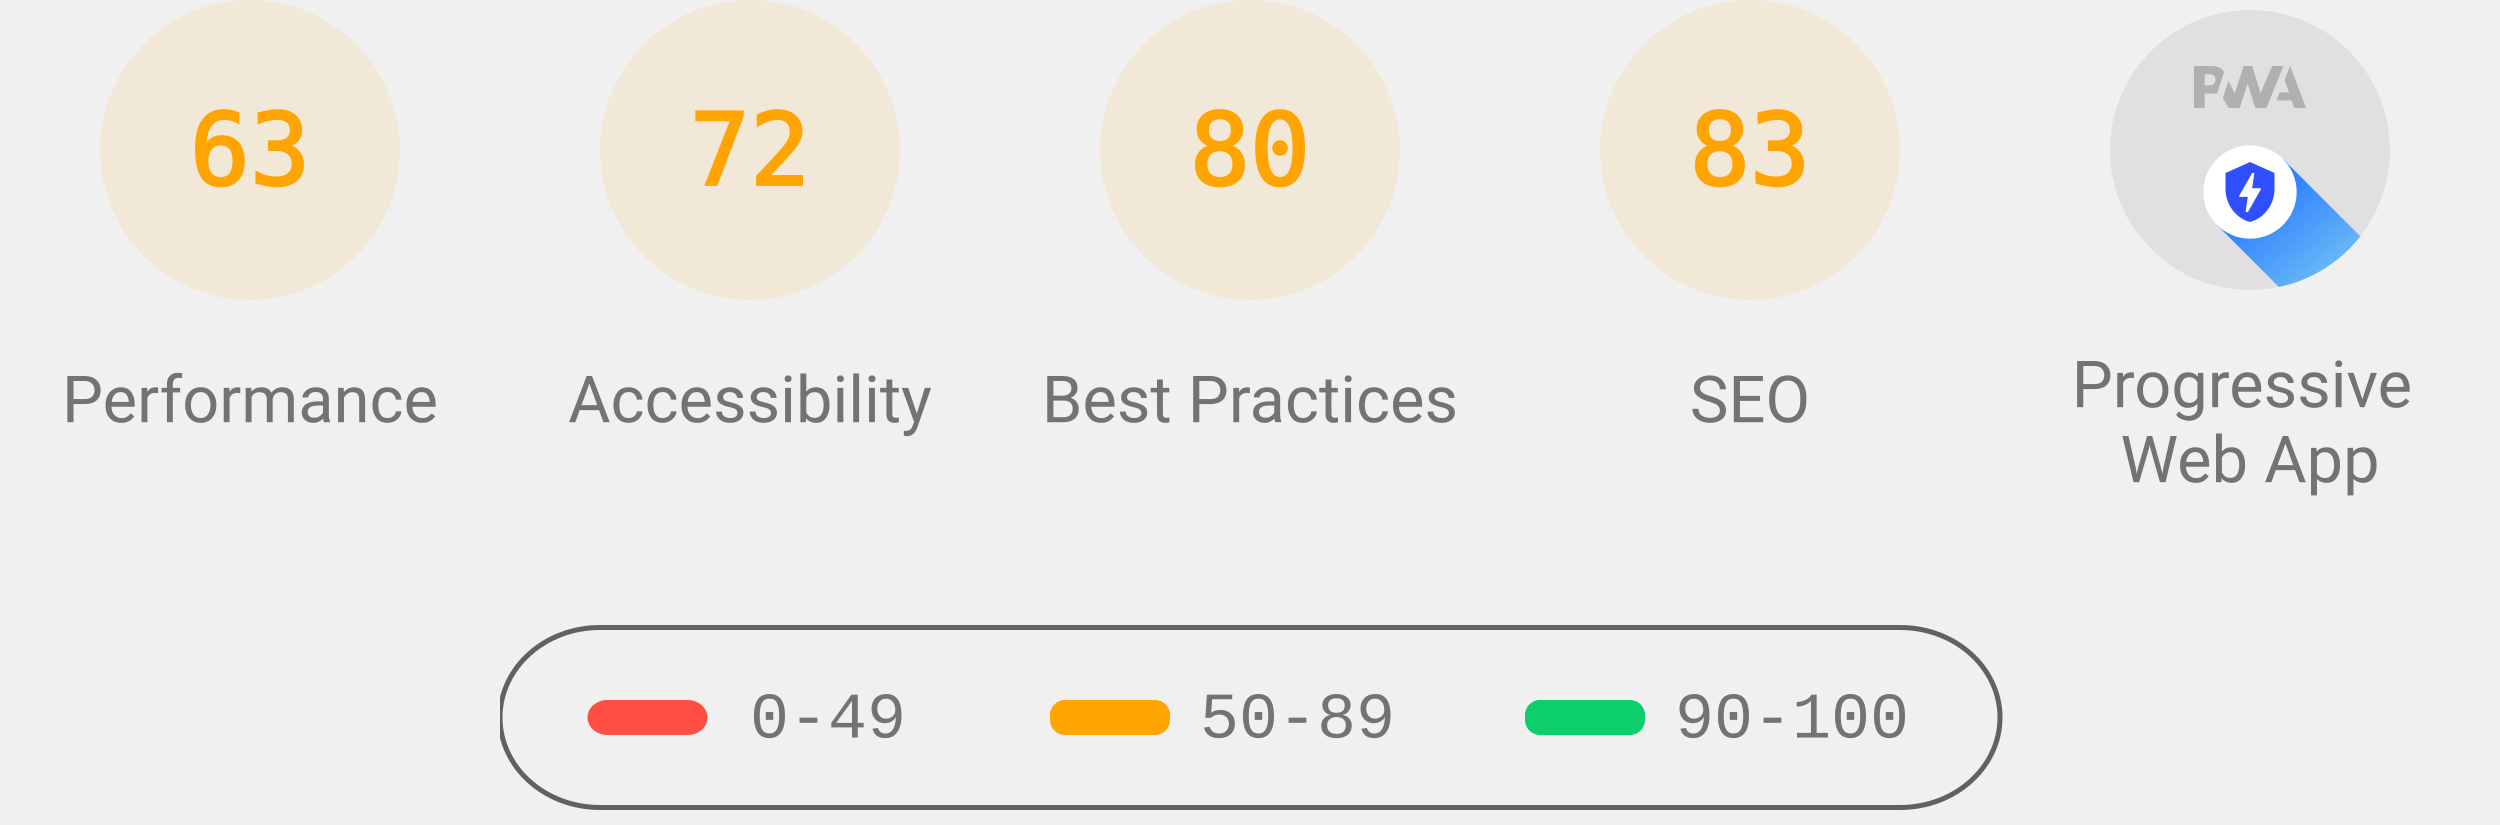
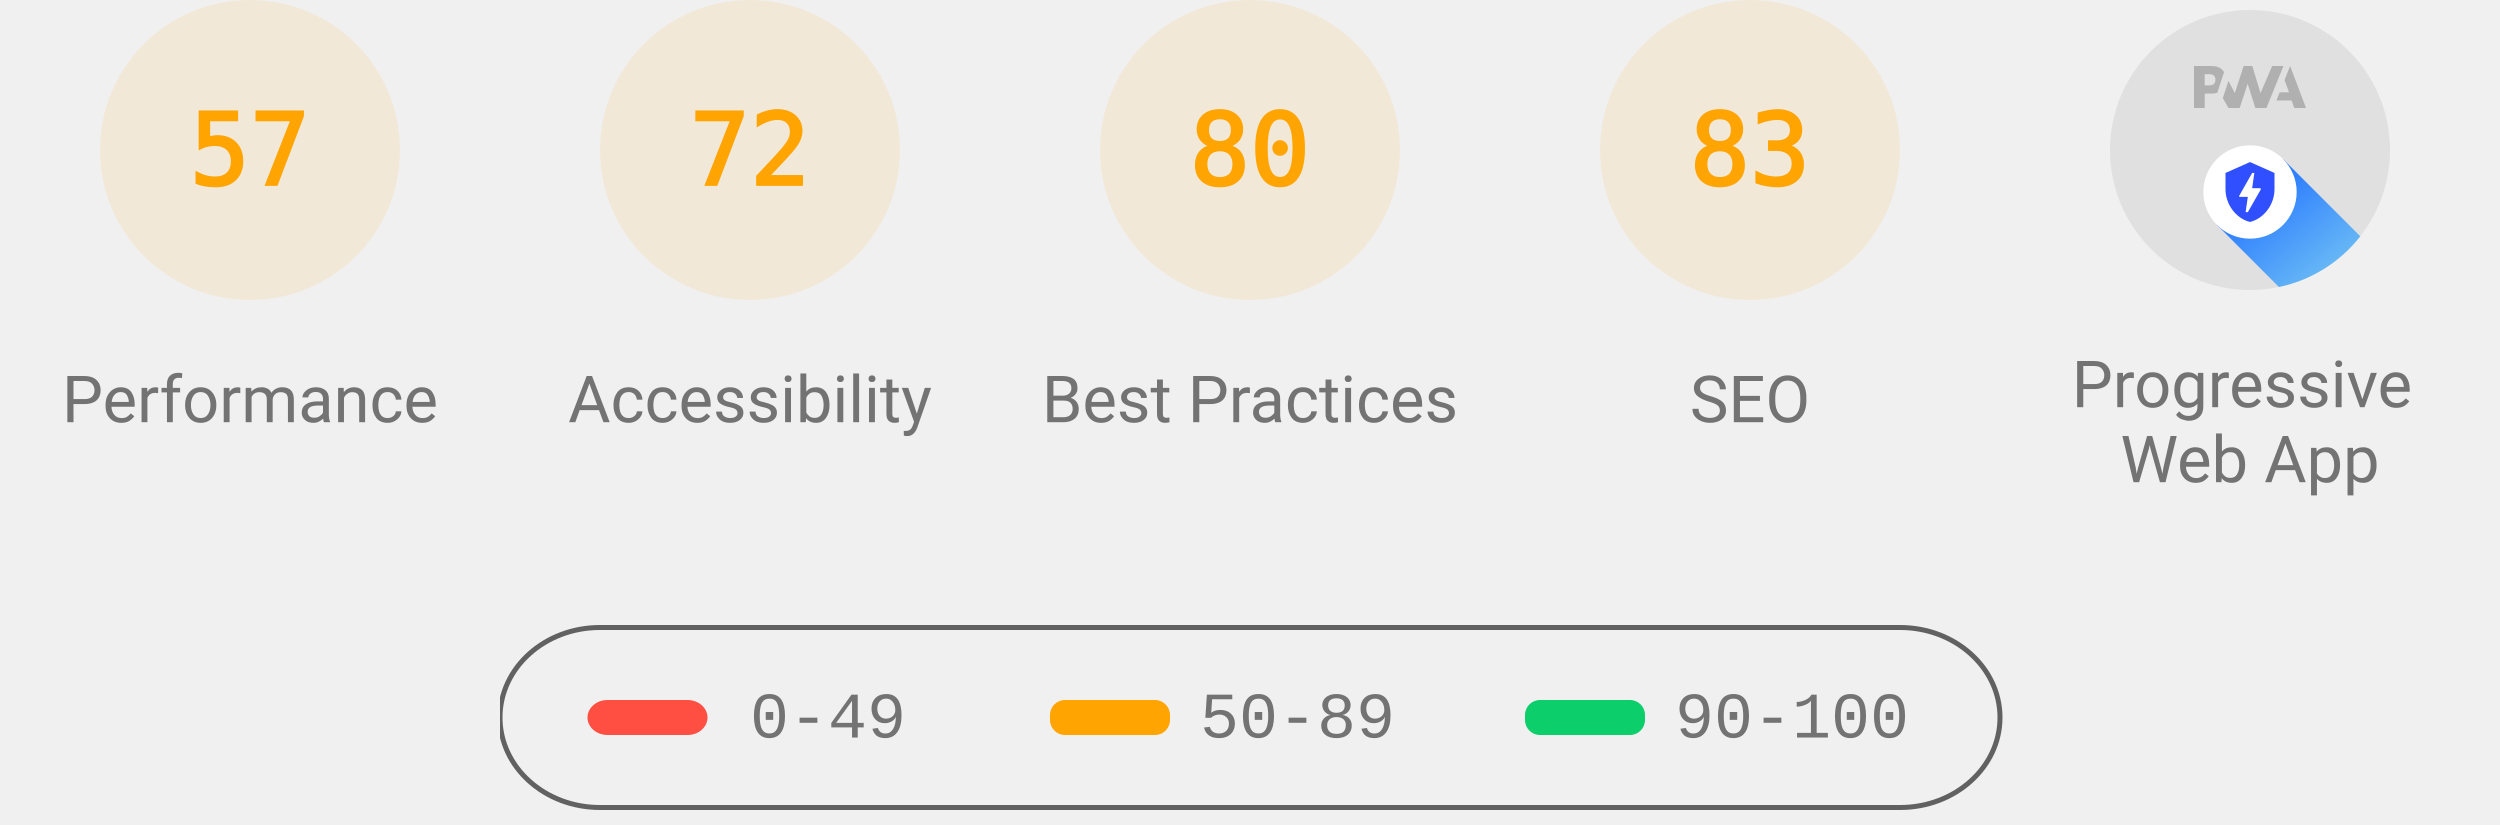
<svg xmlns="http://www.w3.org/2000/svg" class="theme--agnostic" fill="none" width="1000" height="330">
  <style>
			.gauge-base {
				opacity: 0.1
			}

			.gauge-arc {
				fill: none;
				animation-delay: 250ms;
				stroke-linecap: round;
				transform: rotate(-90deg);
				transform-origin: 100px 60px;
				animation: load-gauge 1s ease forwards
			}

			.guage-text {
				font-size: 40px;
				font-family: monospace;
				text-align: center
			}

			.guage-red {
				color: #ff4e42;
				fill: #ff4e42;
				stroke: #ff4e42
			}
			.guage-orange {
				color: #ffa400;
				fill: #ffa400;
				stroke: #ffa400
			}
			.guage-green {
				color: #0cce6b;
				fill: #0cce6b;
				stroke: #0cce6b
			}
			.theme--agnostic .guage-undefined {
				color: #5c5c5c;
				fill: #5c5c5c;
				stroke: #5c5c5c
			}
			.theme--light .guage-undefined {
				color: #1e1e1e;
				fill: #1e1e1e;
				stroke: #1e1e1e
			}
			.theme--dark .guage-undefined {
				color: #f5f5f5;
				fill: #f5f5f5;
				stroke: #f5f5f5
			}

			.guage-title {
				stroke: none;
				font-size: 26px;
				line-height: 26px;
				font-family: Roboto, Halvetica, Arial, sans-serif
			}
			.metric.guage-title {
				font-family: 'Courier New', Courier, monospace
			}
			.theme--agnostic .guage-title {
				color: #737373;
				fill: #737373
			}
			.theme--light .guage-title {
				color: #212121;
				fill: #212121
			}
			.theme--dark .guage-title {
				color: #f5f5f5;
				fill: #f5f5f5
			}

			@keyframes load-gauge {
				from {
					stroke-dasharray: 0 352.858
				}
			}
			.lh-gauge--pwa__disc {
				fill: #e0e0e0
			}
			.lh-gauge--pwa__logo {
				position: relative;
				fill: #b0b0b0
			}
			.lh-gauge--pwa__invisible {
				display: none
			}
			.lh-gauge--pwa__visible {
				display: inline
			}
			.guage-invisible {
				display: none
			}
			.lh-gauge--pwa__logo--primary-color {
				fill: #304ffe
			}
			.theme--agnostic .lh-gauge--pwa__logo--secondary-color {
				fill: #787878
			}
			.theme--light .lh-gauge--pwa__logo--secondary-color {
				fill: #3d3d3d
			}
			.theme--dark .lh-gauge--pwa__logo--secondary-color {
				fill: #d8b6b6
			}
			.theme--light #svg_2 {
				stroke: #00000022
			}
			.theme--agnostic #svg_2 {
				stroke: #616161
			}
			.theme--light #svg_2 {
				stroke: #00000022
			}
			.theme--dark #svg_2 {
				stroke: #f5f5f566
			}
		</style>
  <svg class="guage-div guage-perf guage-orange" viewBox="0 0 200 200" width="200" height="200" x="0" y="0">
    <circle class="gauge-base" r="56" cx="100" cy="60" stroke-width="8" />
-     <circle class="gauge-arc guage-arc-1" r="56" cx="100" cy="60" stroke-width="8" style="stroke-dasharray: 221.671, 351.858;" />
-     <text class="guage-text" x="100px" y="60px" alignment-baseline="central" dominant-baseline="central" text-anchor="middle">63</text>
+     <circle class="gauge-arc guage-arc-1" r="56" cx="100" cy="60" stroke-width="8" style="stroke-dasharray: 200.559, 351.858;" />
+     <text class="guage-text" x="100px" y="60px" alignment-baseline="central" dominant-baseline="central" text-anchor="middle">57</text>
    <text class="guage-title" x="100px" y="160px" alignment-baseline="central" dominant-baseline="central" text-anchor="middle">Performance</text>
  </svg>
  <svg class="guage-div guage-acc guage-orange" viewBox="0 0 200 200" width="200" height="200" x="200" y="0">
    <circle class="gauge-base" r="56" cx="100" cy="60" stroke-width="8" />
    <circle class="gauge-arc guage-arc-2" r="56" cx="100" cy="60" stroke-width="8" style="stroke-dasharray: 253.338, 351.858;" />
    <text class="guage-text" x="100px" y="60px" alignment-baseline="central" dominant-baseline="central" text-anchor="middle">72</text>
    <text class="guage-title" x="100px" y="160px" alignment-baseline="central" dominant-baseline="central" text-anchor="middle">Accessibility</text>
  </svg>
  <svg class="guage-div guage-best guage-orange" viewBox="0 0 200 200" width="200" height="200" x="400" y="0">
    <circle class="gauge-base" r="56" cx="100" cy="60" stroke-width="8" />
    <circle class="gauge-arc guage-arc-3" r="56" cx="100" cy="60" stroke-width="8" style="stroke-dasharray: 281.486, 351.858;" />
    <text class="guage-text" x="100px" y="60px" alignment-baseline="central" dominant-baseline="central" text-anchor="middle">80</text>
    <text class="guage-title" x="100px" y="160px" alignment-baseline="central" dominant-baseline="central" text-anchor="middle">Best Practices</text>
  </svg>
  <svg class="guage-div guage-seo guage-orange" viewBox="0 0 200 200" width="200" height="200" x="600" y="0">
    <circle class="gauge-base" r="56" cx="100" cy="60" stroke-width="8" />
    <circle class="gauge-arc guage-arc-4" r="56" cx="100" cy="60" stroke-width="8" style="stroke-dasharray: 292.042, 351.858;" />
    <text class="guage-text" x="100px" y="60px" alignment-baseline="central" dominant-baseline="central" text-anchor="middle">83</text>
    <text class="guage-title" x="100px" y="160px" alignment-baseline="central" dominant-baseline="central" text-anchor="middle">SEO</text>
  </svg>
  <svg class="guage-div guage-pwa " viewBox="0 0 200 200" width="200" height="200" x="800" y="0">
    <svg viewBox="0 0 60 60" width="112" height="112" x="44" y="4">
      <defs>
        <linearGradient id="lh-gauge--pwa__check-circle__gradient-0" x1="50%" y1="0%" x2="50%" y2="100%">
          <stop stop-color="#00C852" offset="0%" />
          <stop stop-color="#009688" offset="100%" />
        </linearGradient>
        <linearGradient id="lh-gauge--pwa__installable__shadow-gradient-0" x1="76.056%" x2="24.111%" y1="82.995%" y2="24.735%">
          <stop stop-color="#A5D6A7" offset="0%" />
          <stop stop-color="#80CBC4" offset="100%" />
        </linearGradient>
        <linearGradient id="lh-gauge--pwa__fast-reliable__shadow-gradient-0" x1="76.056%" y1="82.995%" x2="25.678%" y2="26.493%">
          <stop stop-color="#64B5F6" offset="0%" />
          <stop stop-color="#2979FF" offset="100%" />
        </linearGradient>
        <g id="lh-gauge--pwa__fast-reliable-badge-0">
          <circle fill="#FFFFFF" cx="10" cy="10" r="10" />
          <path fill="#304FFE" d="M10 3.58l5.25 2.34v3.5c0 3.23-2.24 6.26-5.25 7-3.01-.74-5.25-3.77-5.25-7v-3.5L10 3.58zm-.47 10.74l2.76-4.83.03-.07c.04-.08 0-.24-.22-.24h-1.64l.47-3.26h-.47l-2.7 4.77c-.02.01.05-.1-.04.05-.09.16-.1.31.18.31h1.63l-.47 3.27h.47z" />
        </g>
        <g id="lh-gauge--pwa__installable-badge-0">
          <circle fill="#FFFFFF" cx="10" cy="10" r="10" />
          <path fill="#009688" d="M10 4.167A5.835 5.835 0 0 0 4.167 10 5.835 5.835 0 0 0 10 15.833 5.835 5.835 0 0 0 15.833 10 5.835 5.835 0 0 0 10 4.167zm2.917 6.416h-2.334v2.334H9.417v-2.334H7.083V9.417h2.334V7.083h1.166v2.334h2.334v1.166z" />
        </g>
      </defs>
      <g stroke="none" fill-rule="nonzero">
        <circle class="lh-gauge--pwa__disc" cx="30" cy="30" r="30" />
        <g class="lh-gauge--pwa__logo">
          <path d="M35.66 19.39l.7-1.75h2L37.4 15 38.6 12l3.4 9h-2.51l-.58-1.61z" />
          <path d="M33.52 21l3.65-9h-2.42l-2.5 5.82L30.5 12h-1.86l-1.9 5.82-1.35-2.65-1.21 3.72L25.4 21h2.38l1.72-5.2 1.64 5.2z" />
          <path fill-rule="nonzero" d="M20.3 17.91h1.48c.45 0 .85-.05 1.2-.15l.39-1.18 1.07-3.3a2.64 2.64 0 0 0-.28-.37c-.55-.6-1.36-.91-2.42-.91H18v9h2.3V17.9zm1.96-3.84c.22.22.33.5.33.87 0 .36-.1.65-.29.87-.2.23-.59.35-1.15.35h-.86v-2.41h.87c.52 0 .89.1 1.1.32z" />
        </g>
        <rect class="lh-gauge--pwa__component lh-gauge--pwa__na-line lh-gauge--pwa__invisible" fill="#FFFFFF" x="20" y="32" width="20" height="4" rx="2" />
        <g class="lh-gauge--pwa__component lh-gauge--pwa__fast-reliable-badge lh-gauge--pwa__visible" transform="translate(20, 29)">
          <path fill="url(#lh-gauge--pwa__fast-reliable__shadow-gradient-0)" d="M33.63 19.49A30 30 0 0 1 16.2 30.36L3 17.14 17.14 3l16.49 16.49z" />
          <use href="#lh-gauge--pwa__fast-reliable-badge-0" />
        </g>
        <g class="lh-gauge--pwa__component lh-gauge--pwa__installable-badge lh-gauge--pwa__invisible" transform="translate(20, 29)">
          <path fill="url(#lh-gauge--pwa__installable__shadow-gradient-0)" d="M33.629 19.487c-4.272 5.453-10.391 9.39-17.415 10.869L3 17.142 17.142 3 33.63 19.487z" />
          <use href="#lh-gauge--pwa__installable-badge-0" />
        </g>
        <g class="lh-gauge--pwa__component lh-gauge--pwa__fast-reliable-installable-badges lh-gauge--pwa__invisible">
          <g transform="translate(8, 29)">
            <path fill="url(#lh-gauge--pwa__fast-reliable__shadow-gradient-0)" d="M16.321 30.463L3 17.143 17.142 3l22.365 22.365A29.864 29.864 0 0 1 22 31c-1.942 0-3.84-.184-5.679-.537z" />
            <use href="#lh-gauge--pwa__fast-reliable-badge-0" />
          </g>
          <g transform="translate(32, 29)">
            <path fill="url(#lh-gauge--pwa__installable__shadow-gradient-0)" d="M25.982 11.84a30.107 30.107 0 0 1-13.08 15.203L3 17.143 17.142 3l8.84 8.84z" />
            <use href="#lh-gauge--pwa__installable-badge-0" />
          </g>
        </g>
        <g class="lh-gauge--pwa__component lh-gauge--pwa__check-circle lh-gauge--pwa__invisible" transform="translate(18, 28)">
          <circle fill="#FFFFFF" cx="12" cy="12" r="12" />
          <path fill="url(#lh-gauge--pwa__check-circle__gradient-0)" d="M12 2a10 10 0 1 0 0 20 10 10 0 0 0 0-20zm-2 15l-5-5 1.41-1.41L10 14.17l7.59-7.59L19 8l-9 9z" />
        </g>
      </g>
    </svg>
    <text class="guage-title" y="160px" alignment-baseline="central" dominant-baseline="central" text-anchor="middle">
      <tspan x="100px" dy="-6px">Progressive</tspan>
      <tspan x="100px" dy="30px">Web App</tspan>
    </text>
  </svg>
  <svg width="604" height="76" x="200" y="250">
    <g>
      <rect fill="none" id="canvas_background" height="80" width="604" y="-1" x="-1" />
      <g display="none" overflow="visible" y="0" x="0" height="100%" width="100%" id="canvasGrid">
        <rect fill="url(#gridpattern)" stroke-width="0" y="0" x="0" height="100%" width="100%" />
      </g>
    </g>
    <g>
      <rect fill-opacity="0" stroke-width="2" rx="40" id="svg_2" height="72" width="600" y="1" x="0" fill="#000000" />
      <rect stroke="#000" rx="8" id="svg_3" height="14" width="48" y="30" x="35" stroke-opacity="null" stroke-width="0" fill="#ff4e42" />
      <rect stroke="#000" rx="6" id="svg_4" height="14" width="48" y="30" x="220" stroke-opacity="null" stroke-width="0" fill="#ffa400" />
      <rect stroke="#000" rx="6" id="svg_5" height="14" width="48" y="30" x="410" stroke-opacity="null" stroke-width="0" fill="#0cce6b" />
      <text class="metric guage-title" xml:space="preserve" text-anchor="start" font-size="26" id="svg_6" y="45" x="100" stroke-opacity="null" stroke-width="0" stroke="#000">0-49</text>
      <text class="metric guage-title" xml:space="preserve" text-anchor="start" font-size="26" id="svg_7" y="45" x="280" stroke-opacity="null" stroke-width="0" stroke="#000">50-89</text>
      <text class="metric guage-title" xml:space="preserve" text-anchor="start" font-size="26" id="svg_8" y="45" x="470" stroke-opacity="null" stroke-width="0" stroke="#000">90-100</text>
    </g>
  </svg>
</svg>
